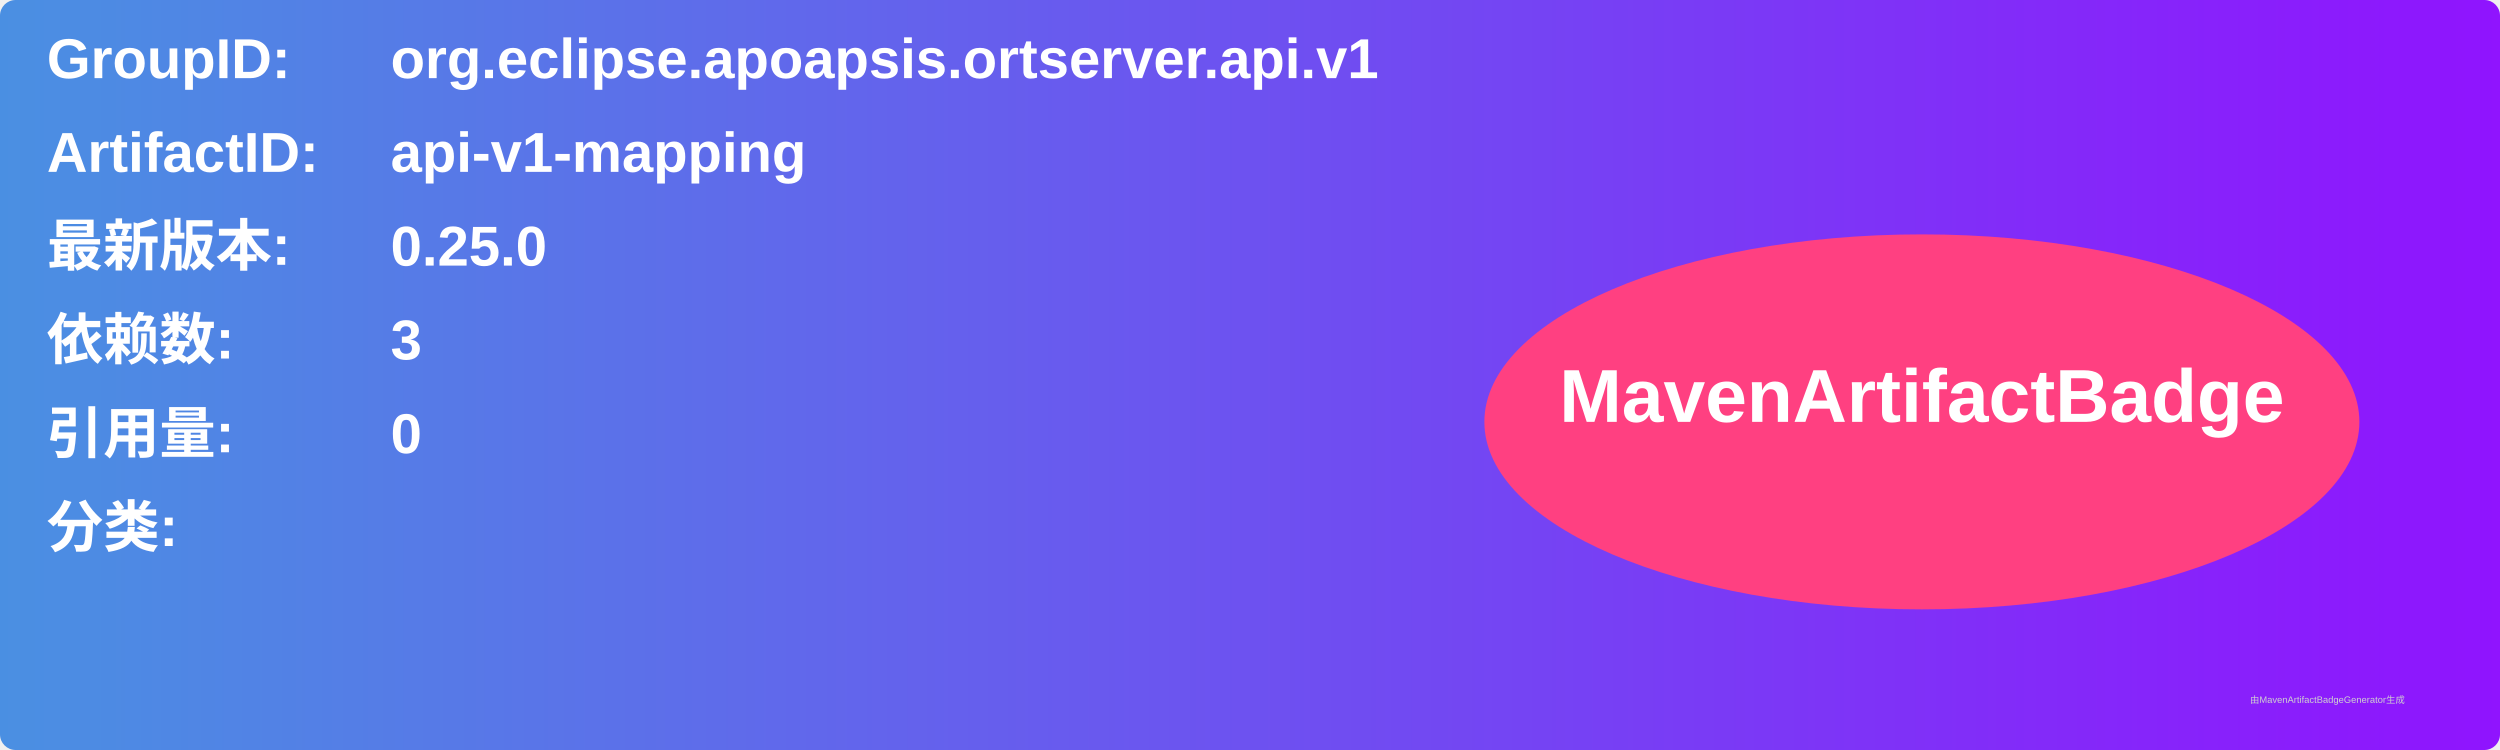
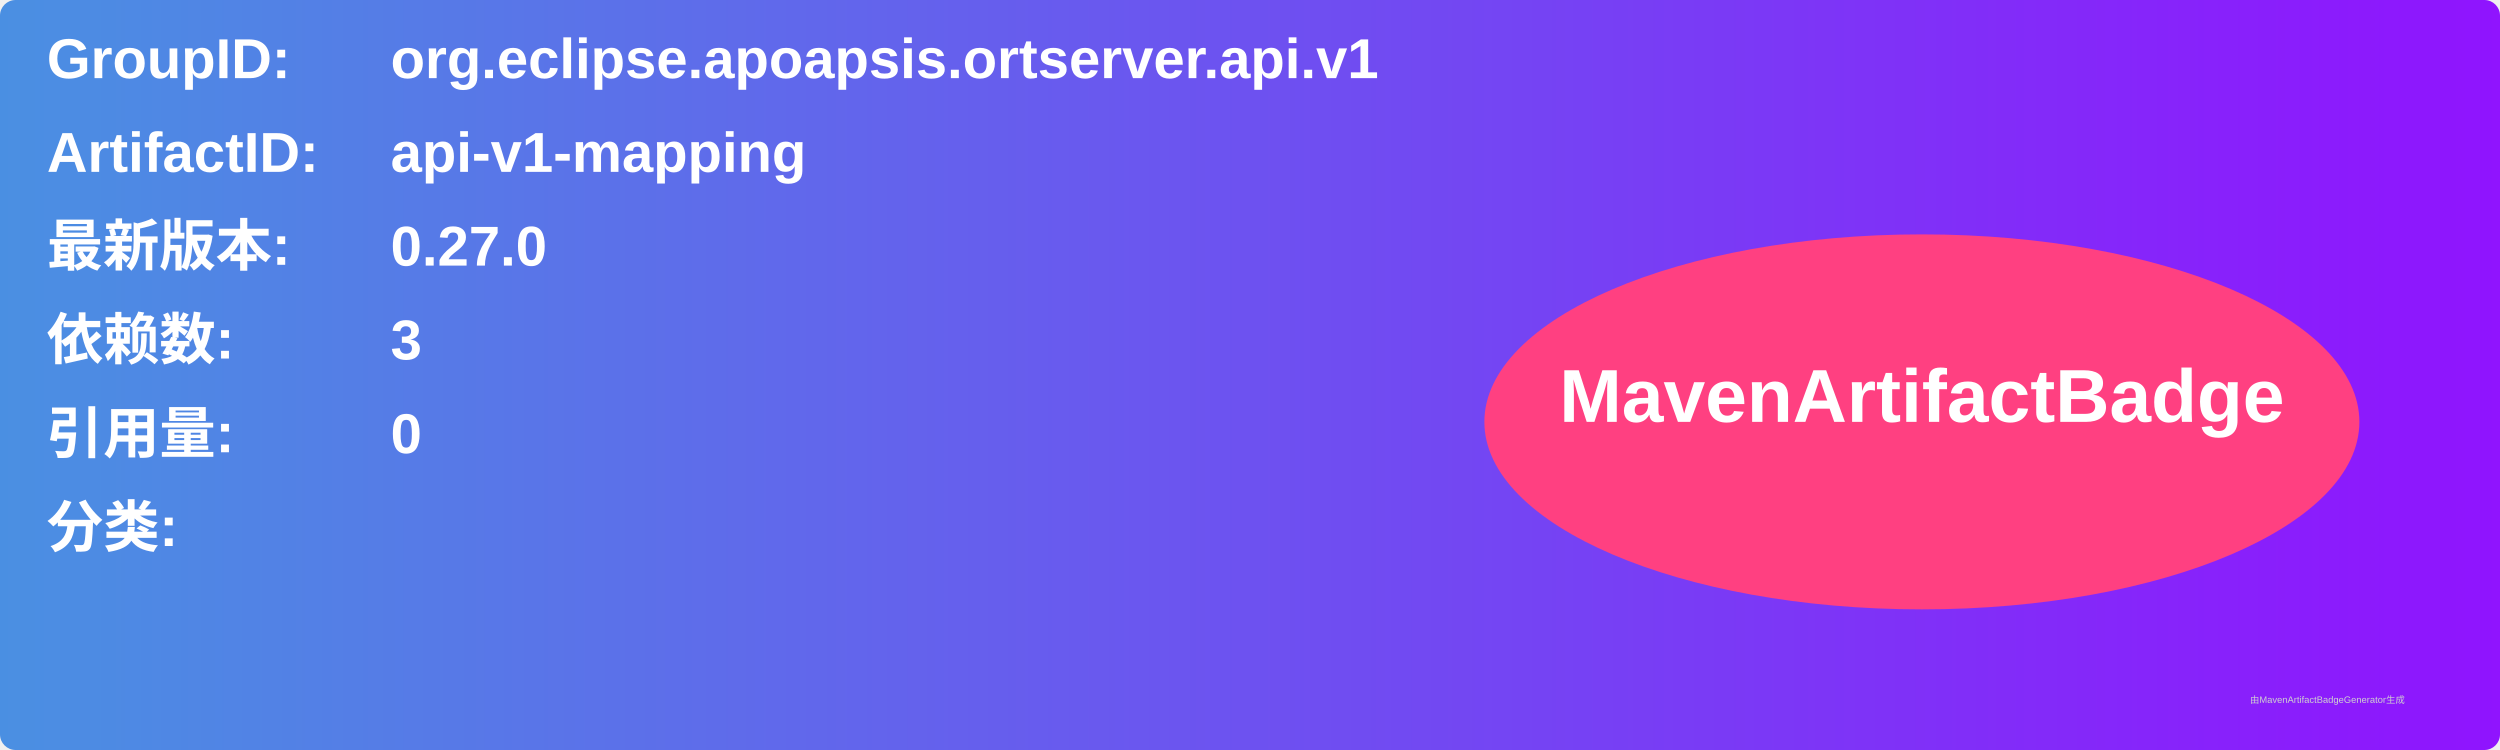
<svg xmlns="http://www.w3.org/2000/svg" width="800" height="240" viewBox="0 0 800 240">
  <linearGradient id="grad" x1="0%" y1="0%" x2="100%" y2="0%">
    <stop offset="0%" stop-color="#4a90e2" />
    <stop offset="100%" stop-color="#9013fe" />
  </linearGradient>
  <rect width="100%" height="100%" rx="5" ry="5" fill="url(#grad)" />
  <g transform="translate(15, 15)">
    <text x="0" y="10" font-family="Arial" font-size="18" fill="white" font-weight="bold" width="260">GroupID:</text>
    <text x="110" y="10" font-family="Arial" font-size="18" fill="white" font-weight="bold" width="460">org.eclipse.apoapsis.ortserver.api.v1</text>
    <text x="0" y="40" font-family="Arial" font-size="18" fill="white" font-weight="bold" width="260">ArtifactID:</text>
    <text x="110" y="40" font-family="Arial" font-size="18" fill="white" font-weight="bold" width="460">api-v1-mapping</text>
    <text x="0" y="70" font-family="Arial" font-size="18" fill="white" font-weight="bold">最新版本:</text>
    <text x="110" y="70" font-family="Arial" font-size="18" fill="white" font-weight="bold">
-       <tspan font-weight="bold">0.25.0</tspan>
+       <tspan font-weight="bold">0.27.0</tspan>
    </text>
    <text x="0" y="100" font-family="Arial" font-size="18" fill="white" font-weight="bold">依赖数: </text>
    <text x="110" y="100" font-family="Arial" font-size="18" fill="white">
      <tspan font-weight="bold">3</tspan>
    </text>
    <text x="0" y="130" font-family="Arial" font-size="18" fill="white" font-weight="bold">引用量: </text>
    <text x="110" y="130" font-family="Arial" font-size="18" fill="white">
      <tspan font-weight="bold">0</tspan>
    </text>
    <text x="0" y="160" font-family="Arial" font-size="18" fill="white" font-weight="bold">分类:</text>
    <text x="10" y="190" font-family="Arial" font-size="10" fill="white">
      <tspan font-weight="bold" />
    </text>
    <ellipse cx="600" cy="120" rx="140" ry="60" fill="#ff4081" />
    <text x="600" y="120" text-anchor="middle" font-family="Arial" font-size="24" fill="white" font-weight="bold">MavenArtifactBadge</text>
  </g>
  <text x="720" y="225" font-family="Arial" font-size="3" fill="#d0d0d0">由MavenArtifactBadgeGenerator生成</text>
</svg>
